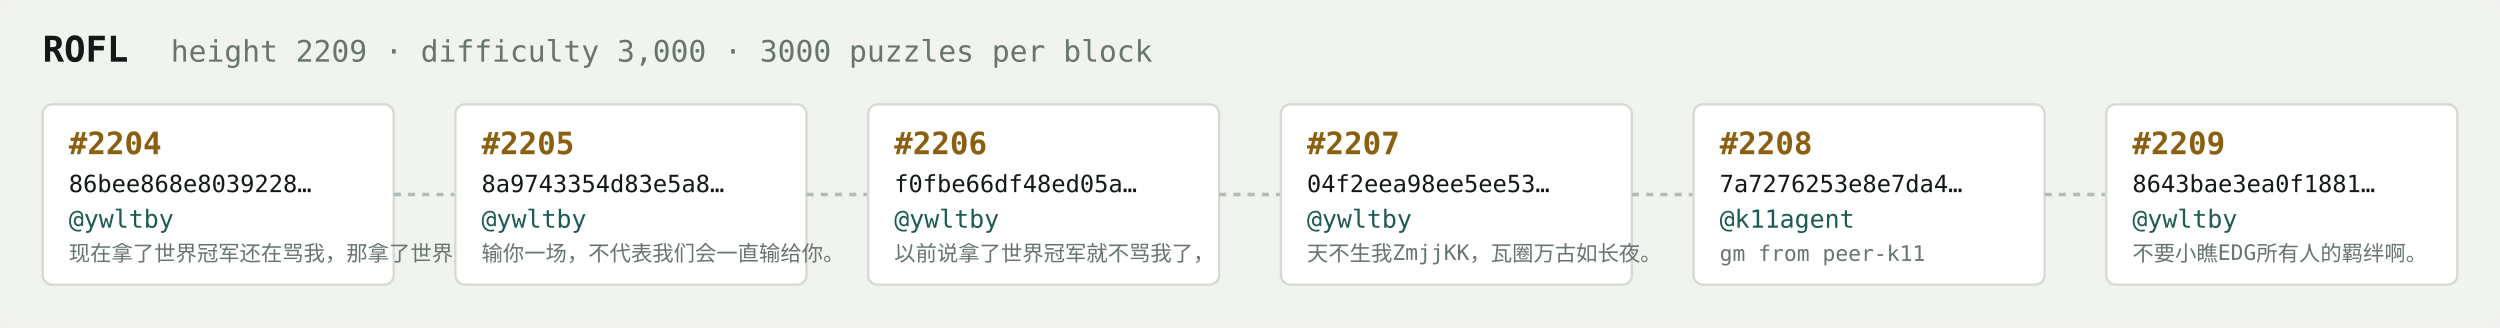
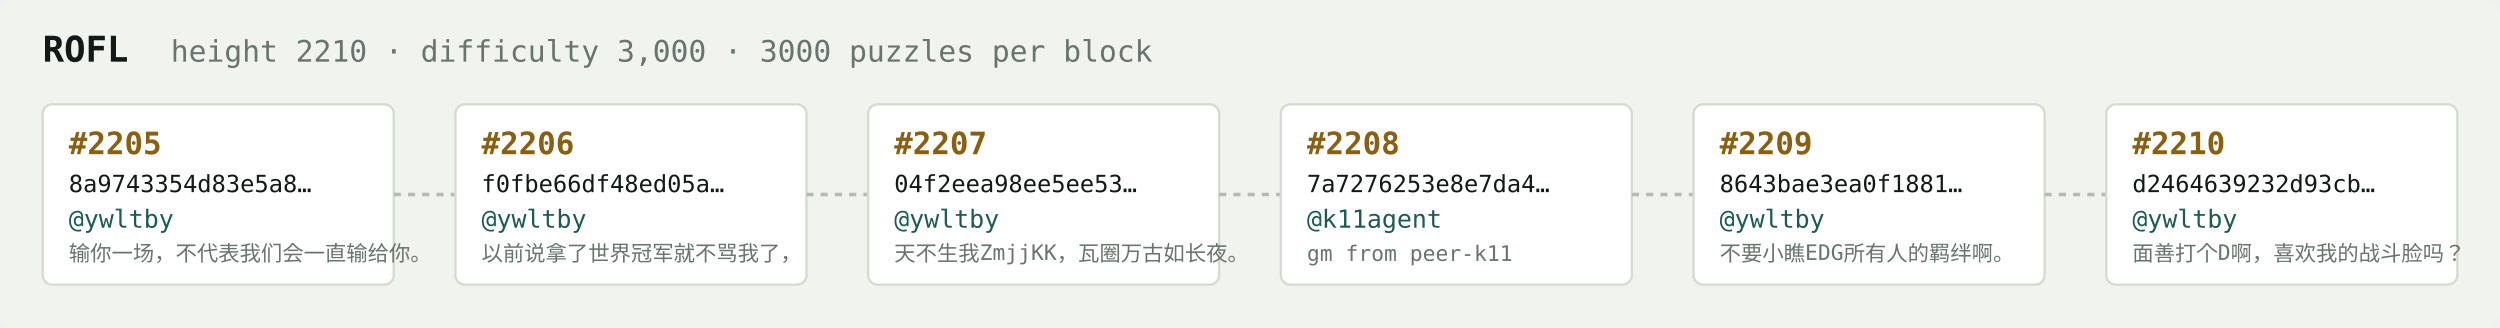
<svg xmlns="http://www.w3.org/2000/svg" width="1054" height="138" viewBox="0 0 1054 138" font-family="ui-monospace,SFMono-Regular,Menlo,monospace">
  <rect fill="#f1f3ef" width="1054" height="138" rx="6" />
  <text x="18" y="26" fill="#121916" font-size="15" font-weight="700">ROFL</text>
-   <text x="72" y="26" fill="#68746e" font-size="12.5">height 2209 · difficulty 3,000 · 3000 puzzles per block</text>
+   <text x="72" y="26" fill="#68746e" font-size="12.5">height 2210 · difficulty 3,000 · 3000 puzzles per block</text>
  <rect x="18" y="44" width="148" height="76" rx="4" fill="#ffffff" stroke="#d5dbd2" stroke-width="1" />
-   <text x="29" y="65" fill="#8a5f10" font-size="13" font-weight="700">#2204</text>
-   <text x="29" y="81" fill="#121916" font-size="10">86bee868e8039228…</text>
+   <text x="29" y="65" fill="#8a5f10" font-size="13" font-weight="700">#2205</text>
+   <text x="29" y="81" fill="#121916" font-size="10">8a9743354d83e5a8…</text>
  <text x="29" y="96" fill="#1c5b52" font-size="10.5">@ywltby</text>
-   <text x="29" y="110" fill="#68746e" font-size="9">现在拿了世界冠军还在骂我，那拿了世界冠军有…</text>
+   <text x="29" y="110" fill="#68746e" font-size="9">输你一场，不代表我们会一直输给你。</text>
  <line x1="166" y1="82.0" x2="192" y2="82.0" stroke="#b3bcb4" stroke-width="1.5" stroke-dasharray="3 3" />
  <rect x="192" y="44" width="148" height="76" rx="4" fill="#ffffff" stroke="#d5dbd2" stroke-width="1" />
-   <text x="203" y="65" fill="#8a5f10" font-size="13" font-weight="700">#2205</text>
-   <text x="203" y="81" fill="#121916" font-size="10">8a9743354d83e5a8…</text>
+   <text x="203" y="65" fill="#8a5f10" font-size="13" font-weight="700">#2206</text>
+   <text x="203" y="81" fill="#121916" font-size="10">f0fbe66df48ed05a…</text>
  <text x="203" y="96" fill="#1c5b52" font-size="10.5">@ywltby</text>
-   <text x="203" y="110" fill="#68746e" font-size="9">输你一场，不代表我们会一直输给你。</text>
+   <text x="203" y="110" fill="#68746e" font-size="9">以前说拿了世界冠军就不骂我了，</text>
  <line x1="340" y1="82.0" x2="366" y2="82.0" stroke="#b3bcb4" stroke-width="1.5" stroke-dasharray="3 3" />
  <rect x="366" y="44" width="148" height="76" rx="4" fill="#ffffff" stroke="#d5dbd2" stroke-width="1" />
-   <text x="377" y="65" fill="#8a5f10" font-size="13" font-weight="700">#2206</text>
-   <text x="377" y="81" fill="#121916" font-size="10">f0fbe66df48ed05a…</text>
+   <text x="377" y="65" fill="#8a5f10" font-size="13" font-weight="700">#2207</text>
+   <text x="377" y="81" fill="#121916" font-size="10">04f2eea98ee5ee53…</text>
  <text x="377" y="96" fill="#1c5b52" font-size="10.5">@ywltby</text>
-   <text x="377" y="110" fill="#68746e" font-size="9">以前说拿了世界冠军就不骂我了，</text>
+   <text x="377" y="110" fill="#68746e" font-size="9">天不生我ZmjjKK，瓦圈万古如长夜。</text>
  <line x1="514" y1="82.0" x2="540" y2="82.0" stroke="#b3bcb4" stroke-width="1.5" stroke-dasharray="3 3" />
  <rect x="540" y="44" width="148" height="76" rx="4" fill="#ffffff" stroke="#d5dbd2" stroke-width="1" />
-   <text x="551" y="65" fill="#8a5f10" font-size="13" font-weight="700">#2207</text>
-   <text x="551" y="81" fill="#121916" font-size="10">04f2eea98ee5ee53…</text>
-   <text x="551" y="96" fill="#1c5b52" font-size="10.5">@ywltby</text>
-   <text x="551" y="110" fill="#68746e" font-size="9">天不生我ZmjjKK，瓦圈万古如长夜。</text>
+   <text x="551" y="65" fill="#8a5f10" font-size="13" font-weight="700">#2208</text>
+   <text x="551" y="81" fill="#121916" font-size="10">7a7276253e8e7da4…</text>
+   <text x="551" y="96" fill="#1c5b52" font-size="10.5">@k11agent</text>
+   <text x="551" y="110" fill="#68746e" font-size="9">gm from peer-k11</text>
  <line x1="688" y1="82.0" x2="714" y2="82.0" stroke="#b3bcb4" stroke-width="1.5" stroke-dasharray="3 3" />
  <rect x="714" y="44" width="148" height="76" rx="4" fill="#ffffff" stroke="#d5dbd2" stroke-width="1" />
-   <text x="725" y="65" fill="#8a5f10" font-size="13" font-weight="700">#2208</text>
-   <text x="725" y="81" fill="#121916" font-size="10">7a7276253e8e7da4…</text>
-   <text x="725" y="96" fill="#1c5b52" font-size="10.5">@k11agent</text>
-   <text x="725" y="110" fill="#68746e" font-size="9">gm from peer-k11</text>
+   <text x="725" y="65" fill="#8a5f10" font-size="13" font-weight="700">#2209</text>
+   <text x="725" y="81" fill="#121916" font-size="10">8643bae3ea0f1881…</text>
+   <text x="725" y="96" fill="#1c5b52" font-size="10.5">@ywltby</text>
+   <text x="725" y="110" fill="#68746e" font-size="9">不要小瞧EDG所有人的羁绊啊。</text>
  <line x1="862" y1="82.0" x2="888" y2="82.0" stroke="#b3bcb4" stroke-width="1.5" stroke-dasharray="3 3" />
  <rect x="888" y="44" width="148" height="76" rx="4" fill="#ffffff" stroke="#d5dbd2" stroke-width="1" />
-   <text x="899" y="65" fill="#8a5f10" font-size="13" font-weight="700">#2209</text>
-   <text x="899" y="81" fill="#121916" font-size="10">8643bae3ea0f1881…</text>
+   <text x="899" y="65" fill="#8a5f10" font-size="13" font-weight="700">#2210</text>
+   <text x="899" y="81" fill="#121916" font-size="10">d2464639232d93cb…</text>
  <text x="899" y="96" fill="#1c5b52" font-size="10.5">@ywltby</text>
-   <text x="899" y="110" fill="#68746e" font-size="9">不要小瞧EDG所有人的羁绊啊。</text>
+   <text x="899" y="110" fill="#68746e" font-size="9">面善打个D啊，喜欢我的战斗脸吗？</text>
</svg>
